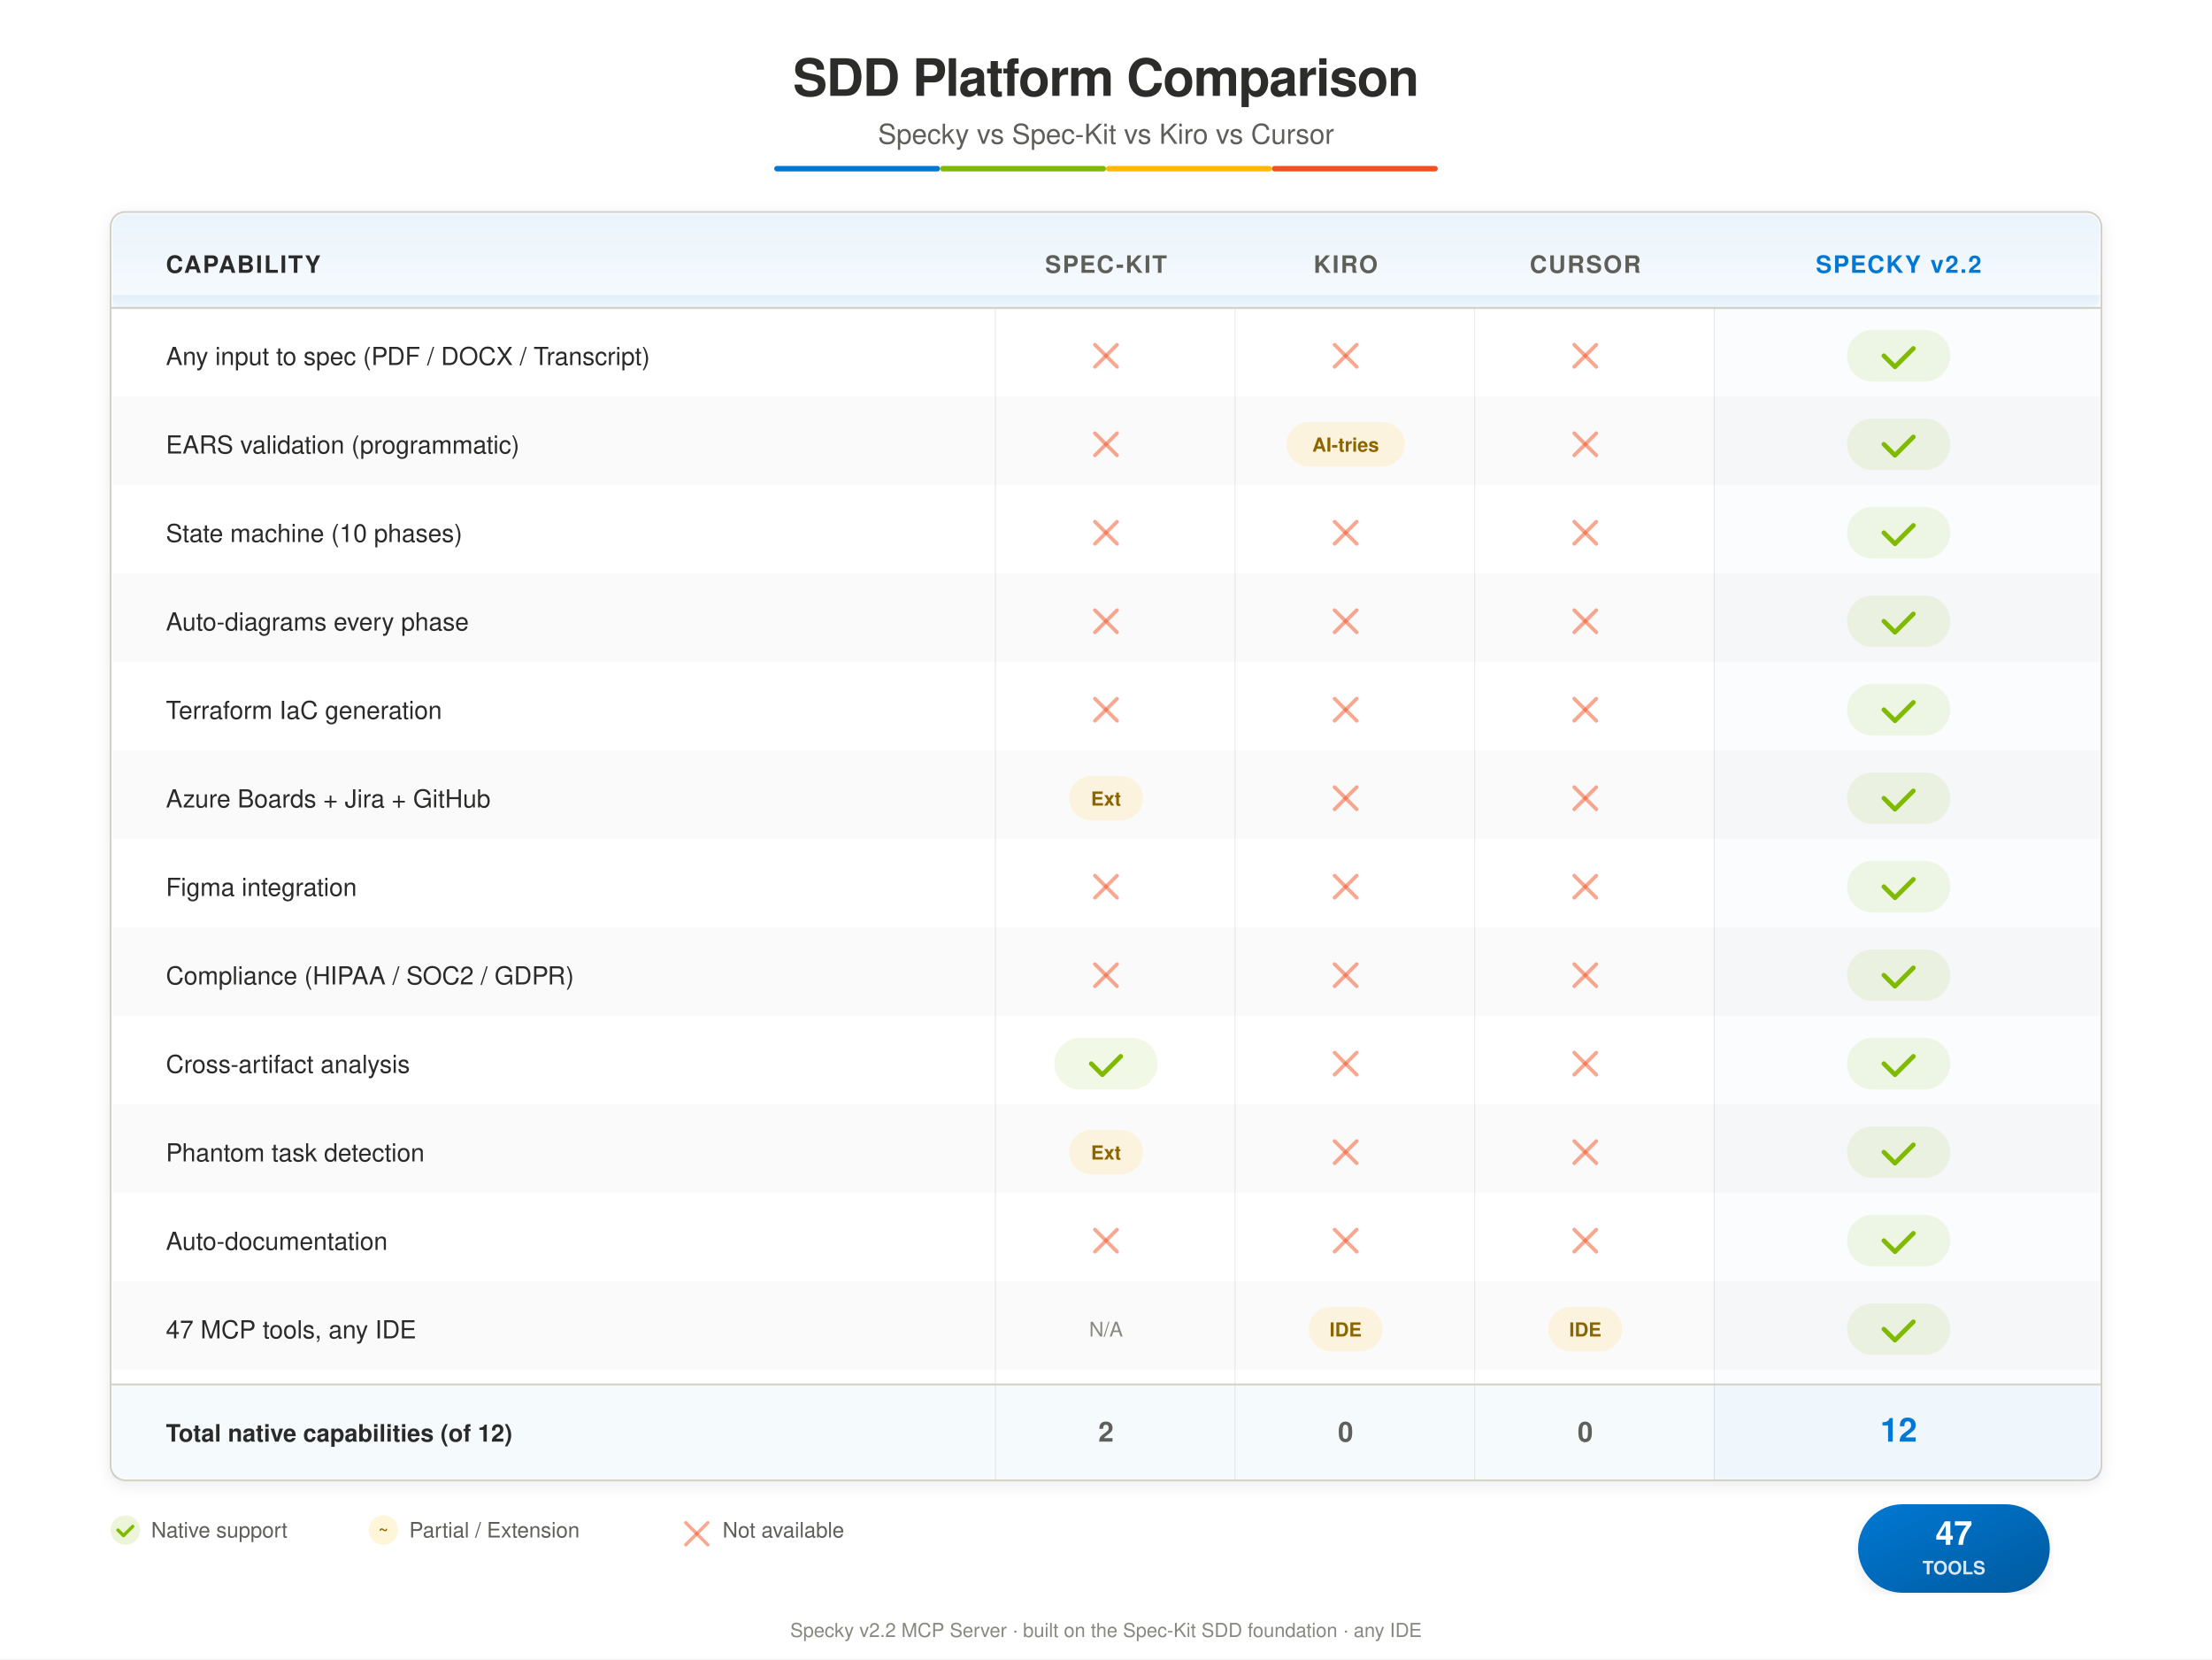
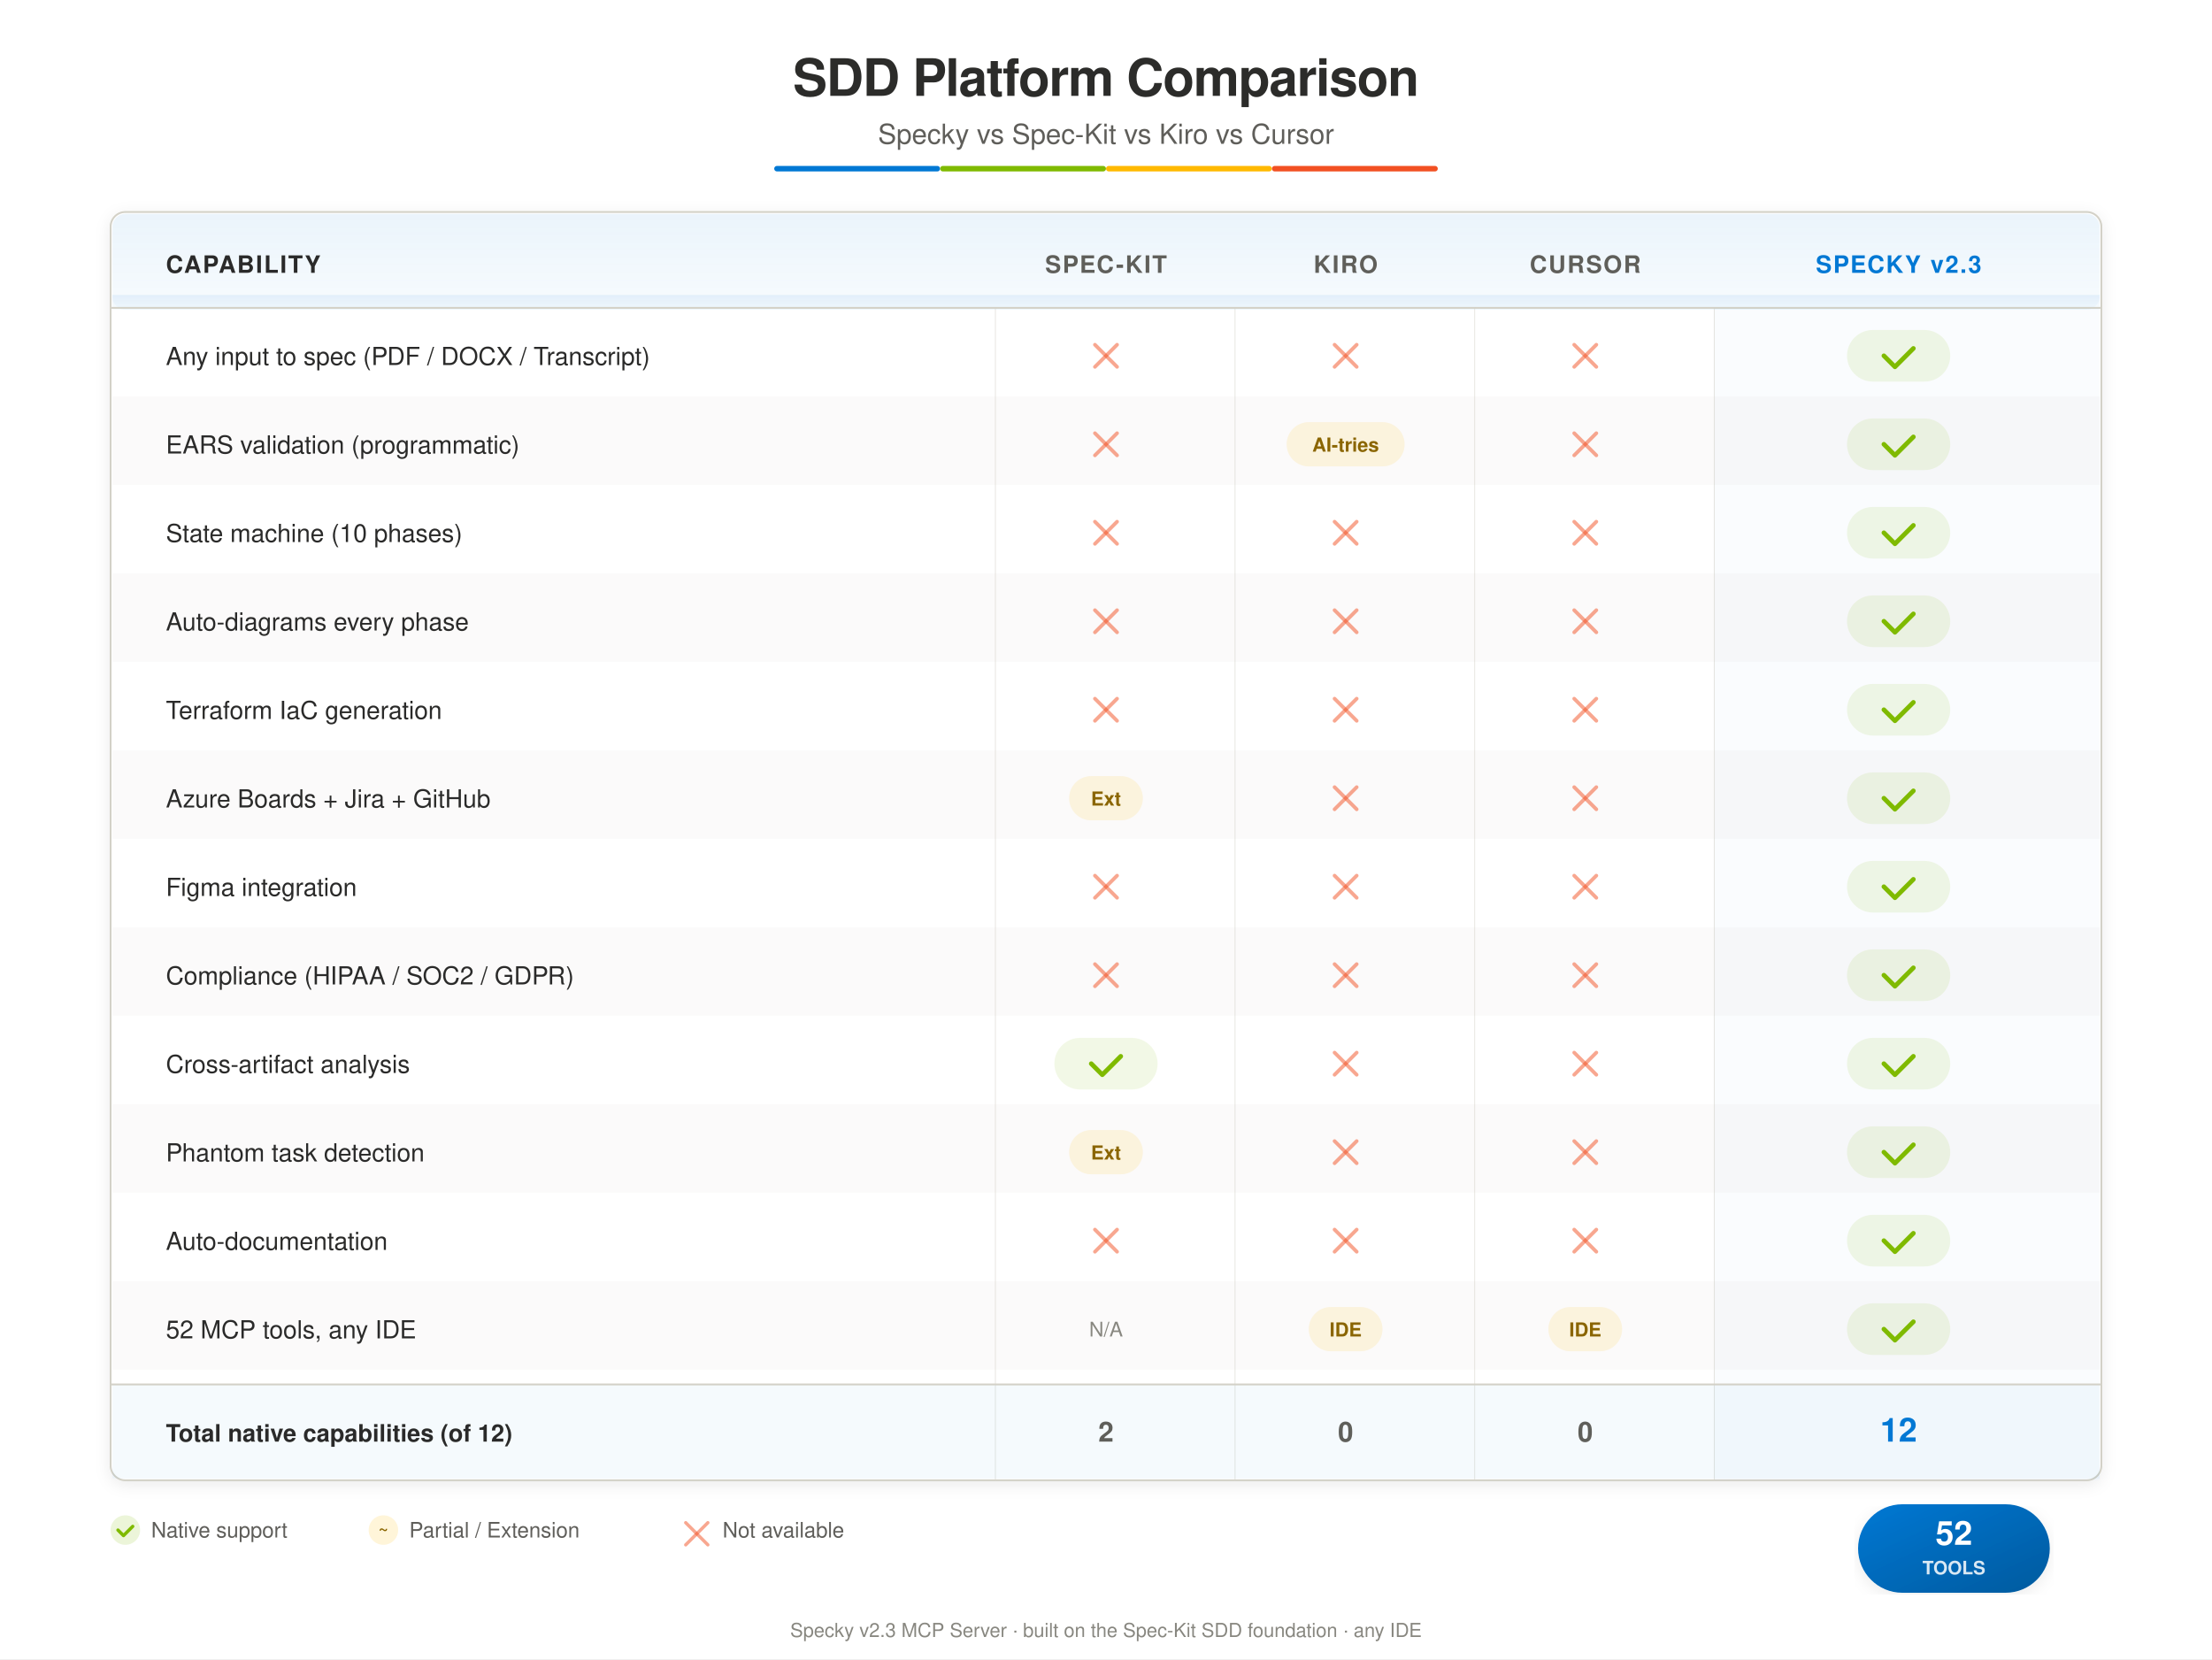
<svg xmlns="http://www.w3.org/2000/svg" viewBox="0 0 1200 900" font-family="-apple-system, BlinkMacSystemFont, 'Segoe UI', Helvetica, Arial, sans-serif">
  <defs>
    <filter id="shadow" x="-2%" y="-2%" width="104%" height="104%">
      <feDropShadow dx="0" dy="2" stdDeviation="4" flood-color="#2C2C2A" flood-opacity="0.08" />
    </filter>
    <linearGradient id="headerGrad" x1="0" y1="0" x2="0" y2="1">
      <stop offset="0%" stop-color="#0078D4" stop-opacity="0.08" />
      <stop offset="100%" stop-color="#0078D4" stop-opacity="0.03" />
    </linearGradient>
    <linearGradient id="badgeGrad" x1="0" y1="0" x2="1" y2="1">
      <stop offset="0%" stop-color="#0078D4" />
      <stop offset="100%" stop-color="#005A9E" />
    </linearGradient>
  </defs>
  <rect width="1200" height="900" fill="white" />
  <text x="600" y="52" text-anchor="middle" font-size="28" font-weight="700" fill="#2C2C2A" letter-spacing="-0.5">SDD Platform Comparison</text>
  <text x="600" y="78" text-anchor="middle" font-size="15" font-weight="400" fill="#5F5E5A">Specky vs Spec-Kit vs Kiro vs Cursor</text>
  <rect x="420" y="90" width="90" height="3" rx="1.5" fill="#0078D4" />
  <rect x="510" y="90" width="90" height="3" rx="1.5" fill="#7FBA00" />
  <rect x="600" y="90" width="90" height="3" rx="1.5" fill="#FFB900" />
  <rect x="690" y="90" width="90" height="3" rx="1.5" fill="#F25022" />
  <g transform="translate(60, 115)" filter="url(#shadow)">
    <rect x="0" y="0" width="1080" height="688" rx="8" fill="white" stroke="#D3D1C7" stroke-width="1" />
    <rect x="1" y="1" width="1078" height="52" rx="7" fill="url(#headerGrad)" />
    <rect x="1" y="45" width="1078" height="8" fill="url(#headerGrad)" />
    <text x="30" y="33" font-size="13" font-weight="700" fill="#2C2C2A" text-transform="uppercase" letter-spacing="0.8">CAPABILITY</text>
    <text x="540" y="33" text-anchor="middle" font-size="13" font-weight="700" fill="#5F5E5A" letter-spacing="0.8">SPEC-KIT</text>
    <text x="670" y="33" text-anchor="middle" font-size="13" font-weight="700" fill="#5F5E5A" letter-spacing="0.8">KIRO</text>
    <text x="800" y="33" text-anchor="middle" font-size="13" font-weight="700" fill="#5F5E5A" letter-spacing="0.8">CURSOR</text>
-     <text x="970" y="33" text-anchor="middle" font-size="13" font-weight="700" fill="#0078D4" letter-spacing="0.8">SPECKY v2.2</text>
+     <text x="970" y="33" text-anchor="middle" font-size="13" font-weight="700" fill="#0078D4" letter-spacing="0.8">SPECKY v2.3</text>
    <line x1="0" y1="52" x2="1080" y2="52" stroke="#D3D1C7" stroke-width="1" />
    <line x1="480" y1="52" x2="480" y2="688" stroke="#D3D1C7" stroke-width="0.5" stroke-opacity="0.5" />
    <line x1="610" y1="52" x2="610" y2="688" stroke="#D3D1C7" stroke-width="0.5" stroke-opacity="0.5" />
    <line x1="740" y1="52" x2="740" y2="688" stroke="#D3D1C7" stroke-width="0.5" stroke-opacity="0.5" />
    <line x1="870" y1="52" x2="870" y2="688" stroke="#D3D1C7" stroke-width="0.5" stroke-opacity="0.5" />
    <rect x="870" y="52" width="209" height="636" fill="#0078D4" opacity="0.02" />
    <text x="30" y="83" font-size="13.5" fill="#2C2C2A" font-weight="500">Any input to spec (PDF / DOCX / Transcript)</text>
    <g transform="translate(540, 78)">
      <line x1="-6" y1="-6" x2="6" y2="6" stroke="#F25022" stroke-width="2" stroke-linecap="round" opacity="0.5" />
      <line x1="6" y1="-6" x2="-6" y2="6" stroke="#F25022" stroke-width="2" stroke-linecap="round" opacity="0.5" />
    </g>
    <g transform="translate(670, 78)">
      <line x1="-6" y1="-6" x2="6" y2="6" stroke="#F25022" stroke-width="2" stroke-linecap="round" opacity="0.5" />
      <line x1="6" y1="-6" x2="-6" y2="6" stroke="#F25022" stroke-width="2" stroke-linecap="round" opacity="0.5" />
    </g>
    <g transform="translate(800, 78)">
      <line x1="-6" y1="-6" x2="6" y2="6" stroke="#F25022" stroke-width="2" stroke-linecap="round" opacity="0.5" />
      <line x1="6" y1="-6" x2="-6" y2="6" stroke="#F25022" stroke-width="2" stroke-linecap="round" opacity="0.5" />
    </g>
    <g transform="translate(970, 78)">
      <rect x="-28" y="-14" width="56" height="28" rx="14" fill="#7FBA00" opacity="0.1" />
      <path d="M-8,0 L-2,6 L8,-4" stroke="#7FBA00" stroke-width="2.5" fill="none" stroke-linecap="round" stroke-linejoin="round" />
    </g>
    <rect x="1" y="100" width="1078" height="48" fill="#B4B2A9" opacity="0.06" />
    <text x="30" y="131" font-size="13.5" fill="#2C2C2A" font-weight="500">EARS validation (programmatic)</text>
    <g transform="translate(540, 126)">
      <line x1="-6" y1="-6" x2="6" y2="6" stroke="#F25022" stroke-width="2" stroke-linecap="round" opacity="0.5" />
      <line x1="6" y1="-6" x2="-6" y2="6" stroke="#F25022" stroke-width="2" stroke-linecap="round" opacity="0.5" />
    </g>
    <g transform="translate(670, 126)">
      <rect x="-32" y="-12" width="64" height="24" rx="12" fill="#FFB900" opacity="0.12" />
      <text x="0" y="4" text-anchor="middle" font-size="10.5" fill="#8A6500" font-weight="600">AI-tries</text>
    </g>
    <g transform="translate(800, 126)">
      <line x1="-6" y1="-6" x2="6" y2="6" stroke="#F25022" stroke-width="2" stroke-linecap="round" opacity="0.5" />
      <line x1="6" y1="-6" x2="-6" y2="6" stroke="#F25022" stroke-width="2" stroke-linecap="round" opacity="0.5" />
    </g>
    <g transform="translate(970, 126)">
      <rect x="-28" y="-14" width="56" height="28" rx="14" fill="#7FBA00" opacity="0.1" />
      <path d="M-8,0 L-2,6 L8,-4" stroke="#7FBA00" stroke-width="2.5" fill="none" stroke-linecap="round" stroke-linejoin="round" />
    </g>
    <text x="30" y="179" font-size="13.5" fill="#2C2C2A" font-weight="500">State machine (10 phases)</text>
    <g transform="translate(540, 174)">
      <line x1="-6" y1="-6" x2="6" y2="6" stroke="#F25022" stroke-width="2" stroke-linecap="round" opacity="0.5" />
      <line x1="6" y1="-6" x2="-6" y2="6" stroke="#F25022" stroke-width="2" stroke-linecap="round" opacity="0.5" />
    </g>
    <g transform="translate(670, 174)">
      <line x1="-6" y1="-6" x2="6" y2="6" stroke="#F25022" stroke-width="2" stroke-linecap="round" opacity="0.5" />
      <line x1="6" y1="-6" x2="-6" y2="6" stroke="#F25022" stroke-width="2" stroke-linecap="round" opacity="0.5" />
    </g>
    <g transform="translate(800, 174)">
      <line x1="-6" y1="-6" x2="6" y2="6" stroke="#F25022" stroke-width="2" stroke-linecap="round" opacity="0.5" />
      <line x1="6" y1="-6" x2="-6" y2="6" stroke="#F25022" stroke-width="2" stroke-linecap="round" opacity="0.5" />
    </g>
    <g transform="translate(970, 174)">
      <rect x="-28" y="-14" width="56" height="28" rx="14" fill="#7FBA00" opacity="0.1" />
      <path d="M-8,0 L-2,6 L8,-4" stroke="#7FBA00" stroke-width="2.5" fill="none" stroke-linecap="round" stroke-linejoin="round" />
    </g>
    <rect x="1" y="196" width="1078" height="48" fill="#B4B2A9" opacity="0.06" />
    <text x="30" y="227" font-size="13.5" fill="#2C2C2A" font-weight="500">Auto-diagrams every phase</text>
    <g transform="translate(540, 222)">
      <line x1="-6" y1="-6" x2="6" y2="6" stroke="#F25022" stroke-width="2" stroke-linecap="round" opacity="0.5" />
      <line x1="6" y1="-6" x2="-6" y2="6" stroke="#F25022" stroke-width="2" stroke-linecap="round" opacity="0.5" />
    </g>
    <g transform="translate(670, 222)">
      <line x1="-6" y1="-6" x2="6" y2="6" stroke="#F25022" stroke-width="2" stroke-linecap="round" opacity="0.5" />
      <line x1="6" y1="-6" x2="-6" y2="6" stroke="#F25022" stroke-width="2" stroke-linecap="round" opacity="0.5" />
    </g>
    <g transform="translate(800, 222)">
      <line x1="-6" y1="-6" x2="6" y2="6" stroke="#F25022" stroke-width="2" stroke-linecap="round" opacity="0.5" />
      <line x1="6" y1="-6" x2="-6" y2="6" stroke="#F25022" stroke-width="2" stroke-linecap="round" opacity="0.5" />
    </g>
    <g transform="translate(970, 222)">
      <rect x="-28" y="-14" width="56" height="28" rx="14" fill="#7FBA00" opacity="0.1" />
      <path d="M-8,0 L-2,6 L8,-4" stroke="#7FBA00" stroke-width="2.5" fill="none" stroke-linecap="round" stroke-linejoin="round" />
    </g>
    <text x="30" y="275" font-size="13.5" fill="#2C2C2A" font-weight="500">Terraform IaC generation</text>
    <g transform="translate(540, 270)">
      <line x1="-6" y1="-6" x2="6" y2="6" stroke="#F25022" stroke-width="2" stroke-linecap="round" opacity="0.5" />
      <line x1="6" y1="-6" x2="-6" y2="6" stroke="#F25022" stroke-width="2" stroke-linecap="round" opacity="0.5" />
    </g>
    <g transform="translate(670, 270)">
      <line x1="-6" y1="-6" x2="6" y2="6" stroke="#F25022" stroke-width="2" stroke-linecap="round" opacity="0.5" />
      <line x1="6" y1="-6" x2="-6" y2="6" stroke="#F25022" stroke-width="2" stroke-linecap="round" opacity="0.5" />
    </g>
    <g transform="translate(800, 270)">
      <line x1="-6" y1="-6" x2="6" y2="6" stroke="#F25022" stroke-width="2" stroke-linecap="round" opacity="0.5" />
      <line x1="6" y1="-6" x2="-6" y2="6" stroke="#F25022" stroke-width="2" stroke-linecap="round" opacity="0.5" />
    </g>
    <g transform="translate(970, 270)">
      <rect x="-28" y="-14" width="56" height="28" rx="14" fill="#7FBA00" opacity="0.1" />
      <path d="M-8,0 L-2,6 L8,-4" stroke="#7FBA00" stroke-width="2.5" fill="none" stroke-linecap="round" stroke-linejoin="round" />
    </g>
    <rect x="1" y="292" width="1078" height="48" fill="#B4B2A9" opacity="0.06" />
    <text x="30" y="323" font-size="13.5" fill="#2C2C2A" font-weight="500">Azure Boards + Jira + GitHub</text>
    <g transform="translate(540, 318)">
      <rect x="-20" y="-12" width="40" height="24" rx="12" fill="#FFB900" opacity="0.12" />
      <text x="0" y="4" text-anchor="middle" font-size="10.5" fill="#8A6500" font-weight="600">Ext</text>
    </g>
    <g transform="translate(670, 318)">
      <line x1="-6" y1="-6" x2="6" y2="6" stroke="#F25022" stroke-width="2" stroke-linecap="round" opacity="0.5" />
      <line x1="6" y1="-6" x2="-6" y2="6" stroke="#F25022" stroke-width="2" stroke-linecap="round" opacity="0.5" />
    </g>
    <g transform="translate(800, 318)">
      <line x1="-6" y1="-6" x2="6" y2="6" stroke="#F25022" stroke-width="2" stroke-linecap="round" opacity="0.5" />
      <line x1="6" y1="-6" x2="-6" y2="6" stroke="#F25022" stroke-width="2" stroke-linecap="round" opacity="0.5" />
    </g>
    <g transform="translate(970, 318)">
      <rect x="-28" y="-14" width="56" height="28" rx="14" fill="#7FBA00" opacity="0.1" />
      <path d="M-8,0 L-2,6 L8,-4" stroke="#7FBA00" stroke-width="2.5" fill="none" stroke-linecap="round" stroke-linejoin="round" />
    </g>
    <text x="30" y="371" font-size="13.5" fill="#2C2C2A" font-weight="500">Figma integration</text>
    <g transform="translate(540, 366)">
      <line x1="-6" y1="-6" x2="6" y2="6" stroke="#F25022" stroke-width="2" stroke-linecap="round" opacity="0.5" />
      <line x1="6" y1="-6" x2="-6" y2="6" stroke="#F25022" stroke-width="2" stroke-linecap="round" opacity="0.5" />
    </g>
    <g transform="translate(670, 366)">
      <line x1="-6" y1="-6" x2="6" y2="6" stroke="#F25022" stroke-width="2" stroke-linecap="round" opacity="0.5" />
      <line x1="6" y1="-6" x2="-6" y2="6" stroke="#F25022" stroke-width="2" stroke-linecap="round" opacity="0.5" />
    </g>
    <g transform="translate(800, 366)">
      <line x1="-6" y1="-6" x2="6" y2="6" stroke="#F25022" stroke-width="2" stroke-linecap="round" opacity="0.5" />
      <line x1="6" y1="-6" x2="-6" y2="6" stroke="#F25022" stroke-width="2" stroke-linecap="round" opacity="0.5" />
    </g>
    <g transform="translate(970, 366)">
      <rect x="-28" y="-14" width="56" height="28" rx="14" fill="#7FBA00" opacity="0.1" />
      <path d="M-8,0 L-2,6 L8,-4" stroke="#7FBA00" stroke-width="2.5" fill="none" stroke-linecap="round" stroke-linejoin="round" />
    </g>
    <rect x="1" y="388" width="1078" height="48" fill="#B4B2A9" opacity="0.06" />
    <text x="30" y="419" font-size="13.5" fill="#2C2C2A" font-weight="500">Compliance (HIPAA / SOC2 / GDPR)</text>
    <g transform="translate(540, 414)">
      <line x1="-6" y1="-6" x2="6" y2="6" stroke="#F25022" stroke-width="2" stroke-linecap="round" opacity="0.5" />
      <line x1="6" y1="-6" x2="-6" y2="6" stroke="#F25022" stroke-width="2" stroke-linecap="round" opacity="0.5" />
    </g>
    <g transform="translate(670, 414)">
      <line x1="-6" y1="-6" x2="6" y2="6" stroke="#F25022" stroke-width="2" stroke-linecap="round" opacity="0.5" />
      <line x1="6" y1="-6" x2="-6" y2="6" stroke="#F25022" stroke-width="2" stroke-linecap="round" opacity="0.5" />
    </g>
    <g transform="translate(800, 414)">
      <line x1="-6" y1="-6" x2="6" y2="6" stroke="#F25022" stroke-width="2" stroke-linecap="round" opacity="0.5" />
      <line x1="6" y1="-6" x2="-6" y2="6" stroke="#F25022" stroke-width="2" stroke-linecap="round" opacity="0.5" />
    </g>
    <g transform="translate(970, 414)">
      <rect x="-28" y="-14" width="56" height="28" rx="14" fill="#7FBA00" opacity="0.1" />
      <path d="M-8,0 L-2,6 L8,-4" stroke="#7FBA00" stroke-width="2.5" fill="none" stroke-linecap="round" stroke-linejoin="round" />
    </g>
    <text x="30" y="467" font-size="13.5" fill="#2C2C2A" font-weight="500">Cross-artifact analysis</text>
    <g transform="translate(540, 462)">
      <rect x="-28" y="-14" width="56" height="28" rx="14" fill="#7FBA00" opacity="0.1" />
      <path d="M-8,0 L-2,6 L8,-4" stroke="#7FBA00" stroke-width="2.5" fill="none" stroke-linecap="round" stroke-linejoin="round" />
    </g>
    <g transform="translate(670, 462)">
      <line x1="-6" y1="-6" x2="6" y2="6" stroke="#F25022" stroke-width="2" stroke-linecap="round" opacity="0.5" />
      <line x1="6" y1="-6" x2="-6" y2="6" stroke="#F25022" stroke-width="2" stroke-linecap="round" opacity="0.5" />
    </g>
    <g transform="translate(800, 462)">
      <line x1="-6" y1="-6" x2="6" y2="6" stroke="#F25022" stroke-width="2" stroke-linecap="round" opacity="0.5" />
      <line x1="6" y1="-6" x2="-6" y2="6" stroke="#F25022" stroke-width="2" stroke-linecap="round" opacity="0.5" />
    </g>
    <g transform="translate(970, 462)">
      <rect x="-28" y="-14" width="56" height="28" rx="14" fill="#7FBA00" opacity="0.1" />
      <path d="M-8,0 L-2,6 L8,-4" stroke="#7FBA00" stroke-width="2.5" fill="none" stroke-linecap="round" stroke-linejoin="round" />
    </g>
    <rect x="1" y="484" width="1078" height="48" fill="#B4B2A9" opacity="0.06" />
    <text x="30" y="515" font-size="13.5" fill="#2C2C2A" font-weight="500">Phantom task detection</text>
    <g transform="translate(540, 510)">
      <rect x="-20" y="-12" width="40" height="24" rx="12" fill="#FFB900" opacity="0.12" />
      <text x="0" y="4" text-anchor="middle" font-size="10.5" fill="#8A6500" font-weight="600">Ext</text>
    </g>
    <g transform="translate(670, 510)">
      <line x1="-6" y1="-6" x2="6" y2="6" stroke="#F25022" stroke-width="2" stroke-linecap="round" opacity="0.5" />
      <line x1="6" y1="-6" x2="-6" y2="6" stroke="#F25022" stroke-width="2" stroke-linecap="round" opacity="0.5" />
    </g>
    <g transform="translate(800, 510)">
      <line x1="-6" y1="-6" x2="6" y2="6" stroke="#F25022" stroke-width="2" stroke-linecap="round" opacity="0.5" />
      <line x1="6" y1="-6" x2="-6" y2="6" stroke="#F25022" stroke-width="2" stroke-linecap="round" opacity="0.5" />
    </g>
    <g transform="translate(970, 510)">
      <rect x="-28" y="-14" width="56" height="28" rx="14" fill="#7FBA00" opacity="0.1" />
      <path d="M-8,0 L-2,6 L8,-4" stroke="#7FBA00" stroke-width="2.5" fill="none" stroke-linecap="round" stroke-linejoin="round" />
    </g>
    <text x="30" y="563" font-size="13.5" fill="#2C2C2A" font-weight="500">Auto-documentation</text>
    <g transform="translate(540, 558)">
      <line x1="-6" y1="-6" x2="6" y2="6" stroke="#F25022" stroke-width="2" stroke-linecap="round" opacity="0.5" />
      <line x1="6" y1="-6" x2="-6" y2="6" stroke="#F25022" stroke-width="2" stroke-linecap="round" opacity="0.5" />
    </g>
    <g transform="translate(670, 558)">
      <line x1="-6" y1="-6" x2="6" y2="6" stroke="#F25022" stroke-width="2" stroke-linecap="round" opacity="0.5" />
      <line x1="6" y1="-6" x2="-6" y2="6" stroke="#F25022" stroke-width="2" stroke-linecap="round" opacity="0.5" />
    </g>
    <g transform="translate(800, 558)">
      <line x1="-6" y1="-6" x2="6" y2="6" stroke="#F25022" stroke-width="2" stroke-linecap="round" opacity="0.5" />
      <line x1="6" y1="-6" x2="-6" y2="6" stroke="#F25022" stroke-width="2" stroke-linecap="round" opacity="0.5" />
    </g>
    <g transform="translate(970, 558)">
      <rect x="-28" y="-14" width="56" height="28" rx="14" fill="#7FBA00" opacity="0.1" />
      <path d="M-8,0 L-2,6 L8,-4" stroke="#7FBA00" stroke-width="2.5" fill="none" stroke-linecap="round" stroke-linejoin="round" />
    </g>
    <rect x="1" y="580" width="1078" height="48" fill="#B4B2A9" opacity="0.06" />
-     <text x="30" y="611" font-size="13.5" fill="#2C2C2A" font-weight="500">47 MCP tools, any IDE</text>
+     <text x="30" y="611" font-size="13.5" fill="#2C2C2A" font-weight="500">52 MCP tools, any IDE</text>
    <g transform="translate(540, 606)">
      <text x="0" y="4" text-anchor="middle" font-size="11" fill="#888780" font-weight="500">N/A</text>
    </g>
    <g transform="translate(670, 606)">
      <rect x="-20" y="-12" width="40" height="24" rx="12" fill="#FFB900" opacity="0.12" />
      <text x="0" y="4" text-anchor="middle" font-size="10.5" fill="#8A6500" font-weight="600">IDE</text>
    </g>
    <g transform="translate(800, 606)">
      <rect x="-20" y="-12" width="40" height="24" rx="12" fill="#FFB900" opacity="0.12" />
      <text x="0" y="4" text-anchor="middle" font-size="10.5" fill="#8A6500" font-weight="600">IDE</text>
    </g>
    <g transform="translate(970, 606)">
      <rect x="-28" y="-14" width="56" height="28" rx="14" fill="#7FBA00" opacity="0.1" />
      <path d="M-8,0 L-2,6 L8,-4" stroke="#7FBA00" stroke-width="2.5" fill="none" stroke-linecap="round" stroke-linejoin="round" />
    </g>
    <rect x="1" y="636" width="1078" height="51" rx="0" fill="#0078D4" opacity="0.04" />
    <line x1="0" y1="636" x2="1080" y2="636" stroke="#D3D1C7" stroke-width="1" />
    <text x="30" y="667" font-size="13" font-weight="700" fill="#2C2C2A">Total native capabilities (of 12)</text>
    <text x="540" y="667" text-anchor="middle" font-size="15" font-weight="700" fill="#5F5E5A">2</text>
    <text x="670" y="667" text-anchor="middle" font-size="15" font-weight="700" fill="#5F5E5A">0</text>
    <text x="800" y="667" text-anchor="middle" font-size="15" font-weight="700" fill="#5F5E5A">0</text>
    <text x="970" y="667" text-anchor="middle" font-size="18" font-weight="800" fill="#0078D4">12</text>
  </g>
  <g transform="translate(1060, 840)">
    <rect x="-52" y="-24" width="104" height="48" rx="24" fill="url(#badgeGrad)" filter="url(#shadow)" />
-     <text x="0" y="-2" text-anchor="middle" font-size="18" font-weight="800" fill="white">47</text>
+     <text x="0" y="-2" text-anchor="middle" font-size="18" font-weight="800" fill="white">52</text>
    <text x="0" y="14" text-anchor="middle" font-size="10" font-weight="600" fill="white" opacity="0.85">TOOLS</text>
  </g>
  <g transform="translate(60, 830)">
    <g transform="translate(0, 0)">
      <rect x="0" y="-8" width="16" height="16" rx="8" fill="#7FBA00" opacity="0.15" />
      <path d="M4,0 L7,3 L12,-2" stroke="#7FBA00" stroke-width="1.8" fill="none" stroke-linecap="round" stroke-linejoin="round" />
      <text x="22" y="4" font-size="11.5" fill="#5F5E5A">Native support</text>
    </g>
    <g transform="translate(140, 0)">
      <rect x="0" y="-8" width="16" height="16" rx="8" fill="#FFB900" opacity="0.15" />
      <text x="8" y="3" text-anchor="middle" font-size="9" fill="#8A6500" font-weight="700">~</text>
      <text x="22" y="4" font-size="11.5" fill="#5F5E5A">Partial / Extension</text>
    </g>
    <g transform="translate(310, 0)">
      <line x1="2" y1="-4" x2="14" y2="8" stroke="#F25022" stroke-width="1.8" stroke-linecap="round" opacity="0.5" />
      <line x1="14" y1="-4" x2="2" y2="8" stroke="#F25022" stroke-width="1.8" stroke-linecap="round" opacity="0.5" />
      <text x="22" y="4" font-size="11.5" fill="#5F5E5A">Not available</text>
    </g>
  </g>
-   <text x="600" y="888" text-anchor="middle" font-size="10.5" fill="#888780">Specky v2.2 MCP Server  ·  built on the Spec-Kit SDD foundation  ·  any IDE</text>
+   <text x="600" y="888" text-anchor="middle" font-size="10.5" fill="#888780">Specky v2.3 MCP Server  ·  built on the Spec-Kit SDD foundation  ·  any IDE</text>
</svg>
